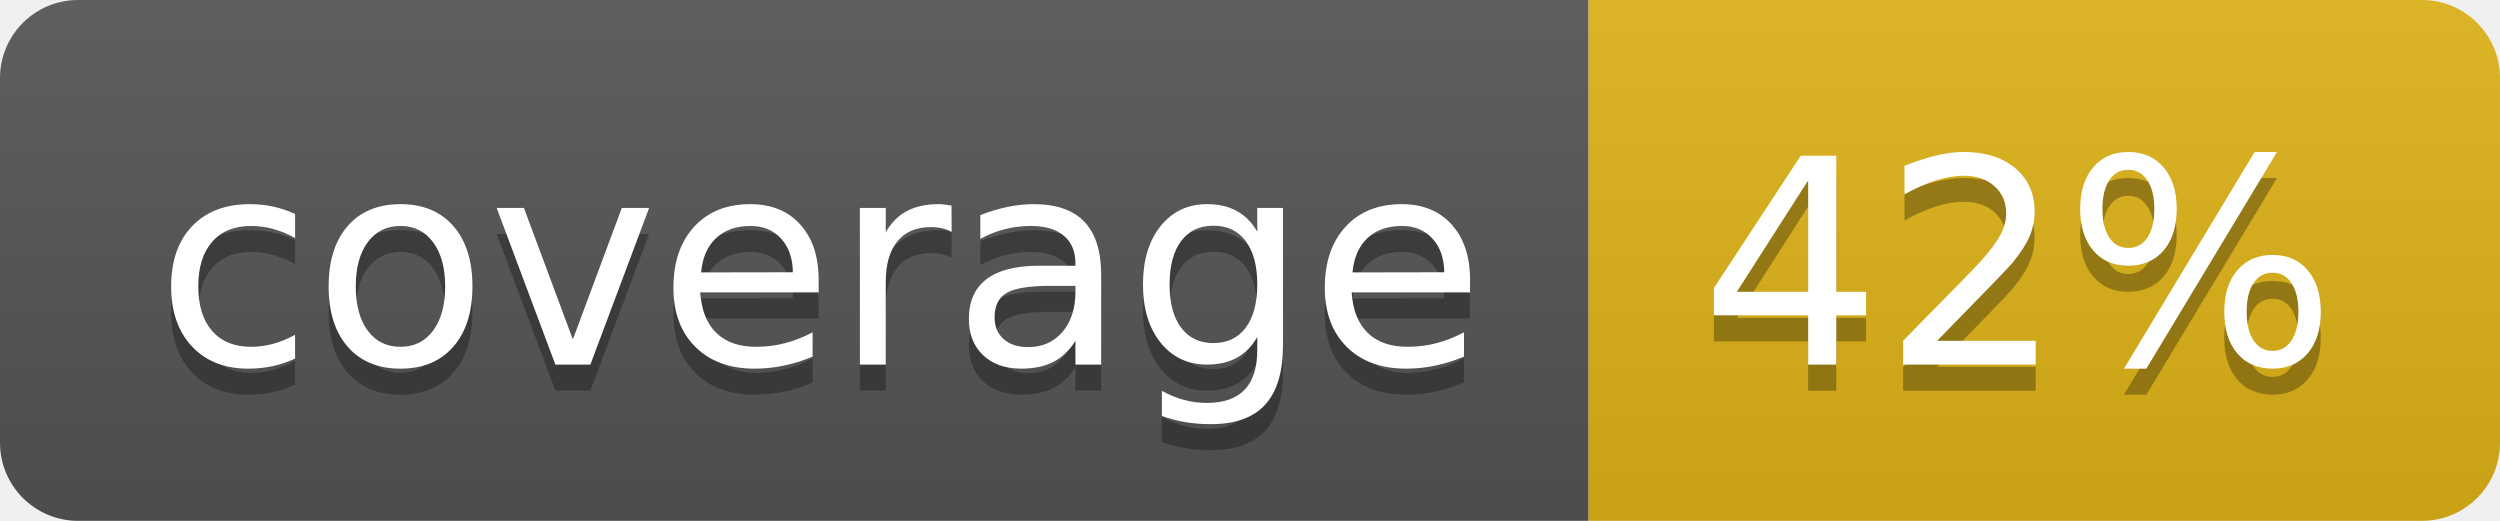
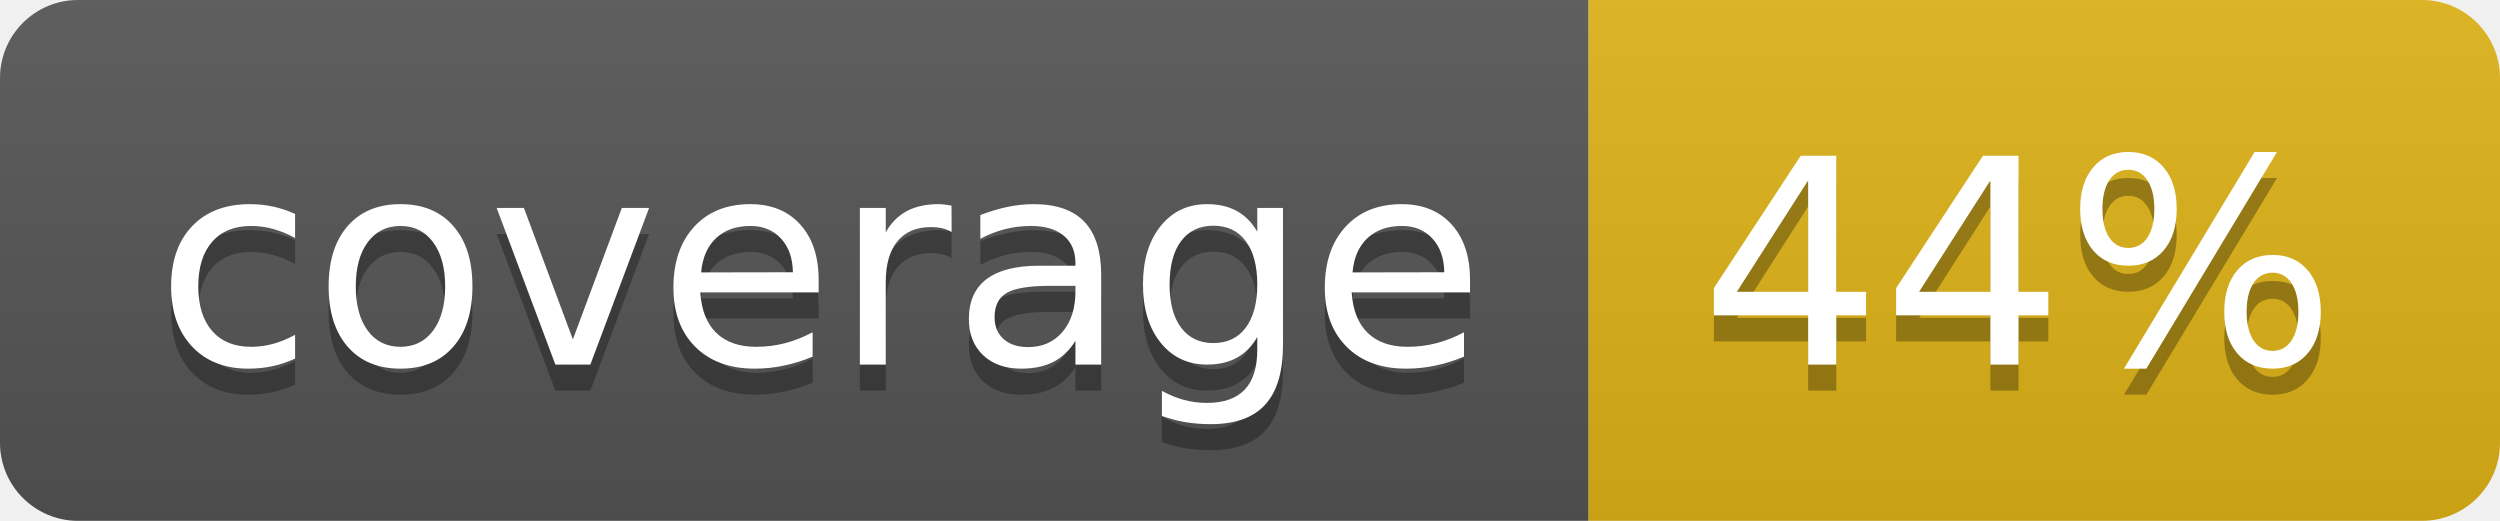
- <svg xmlns="http://www.w3.org/2000/svg" width="96" height="20" role="img" aria-label="coverage: 42%">
+ <svg xmlns="http://www.w3.org/2000/svg" width="96" height="20" role="img" aria-label="coverage: 44%">
  <linearGradient id="s" x2="0" y2="100%">
    <stop offset="0" stop-color="#bbb" stop-opacity=".1" />
    <stop offset="1" stop-opacity=".1" />
  </linearGradient>
  <clipPath id="r">
    <rect width="96" height="20" rx="3" fill="#fff" />
  </clipPath>
  <g clip-path="url(#r)">
    <rect width="61" height="20" fill="#555" />
    <rect x="61" width="35" height="20" fill="#dfb317" />
    <rect width="96" height="20" fill="url(#s)" />
  </g>
  <g fill="#fff" text-anchor="middle" font-family="Verdana,Geneva,DejaVu Sans,sans-serif" text-rendering="geometricPrecision" font-size="110">
    <text aria-hidden="true" x="315" y="150" fill="#010101" fill-opacity=".3" transform="scale(.1)" textLength="510">coverage</text>
    <text x="315" y="140" transform="scale(.1)" fill="#fff" textLength="510">coverage</text>
-     <text aria-hidden="true" x="775" y="150" fill="#010101" fill-opacity=".3" transform="scale(.1)" textLength="250">42%</text>
-     <text x="775" y="140" transform="scale(.1)" fill="#fff" textLength="250">42%</text>
+     <text aria-hidden="true" x="775" y="150" fill="#010101" fill-opacity=".3" transform="scale(.1)" textLength="250">44%</text>
+     <text x="775" y="140" transform="scale(.1)" fill="#fff" textLength="250">44%</text>
  </g>
</svg>
